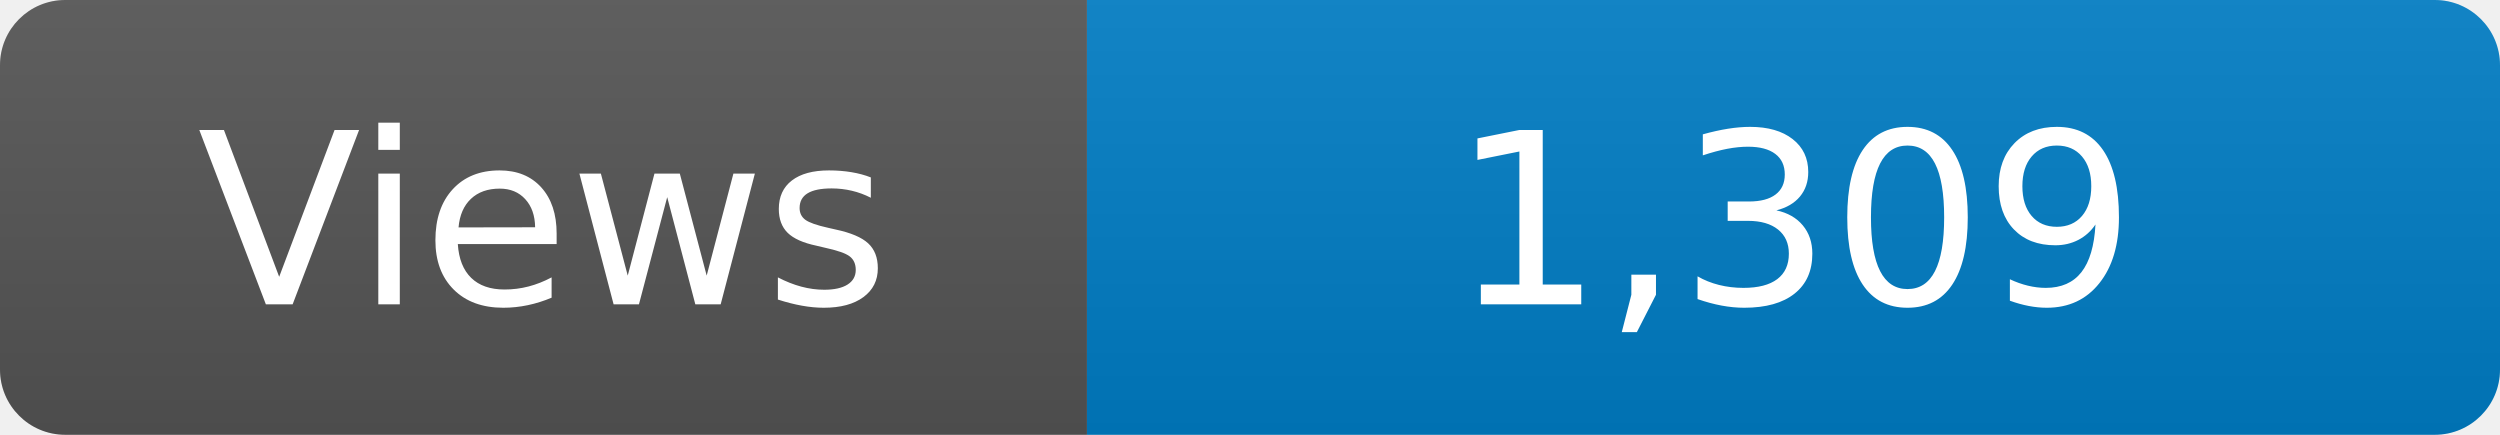
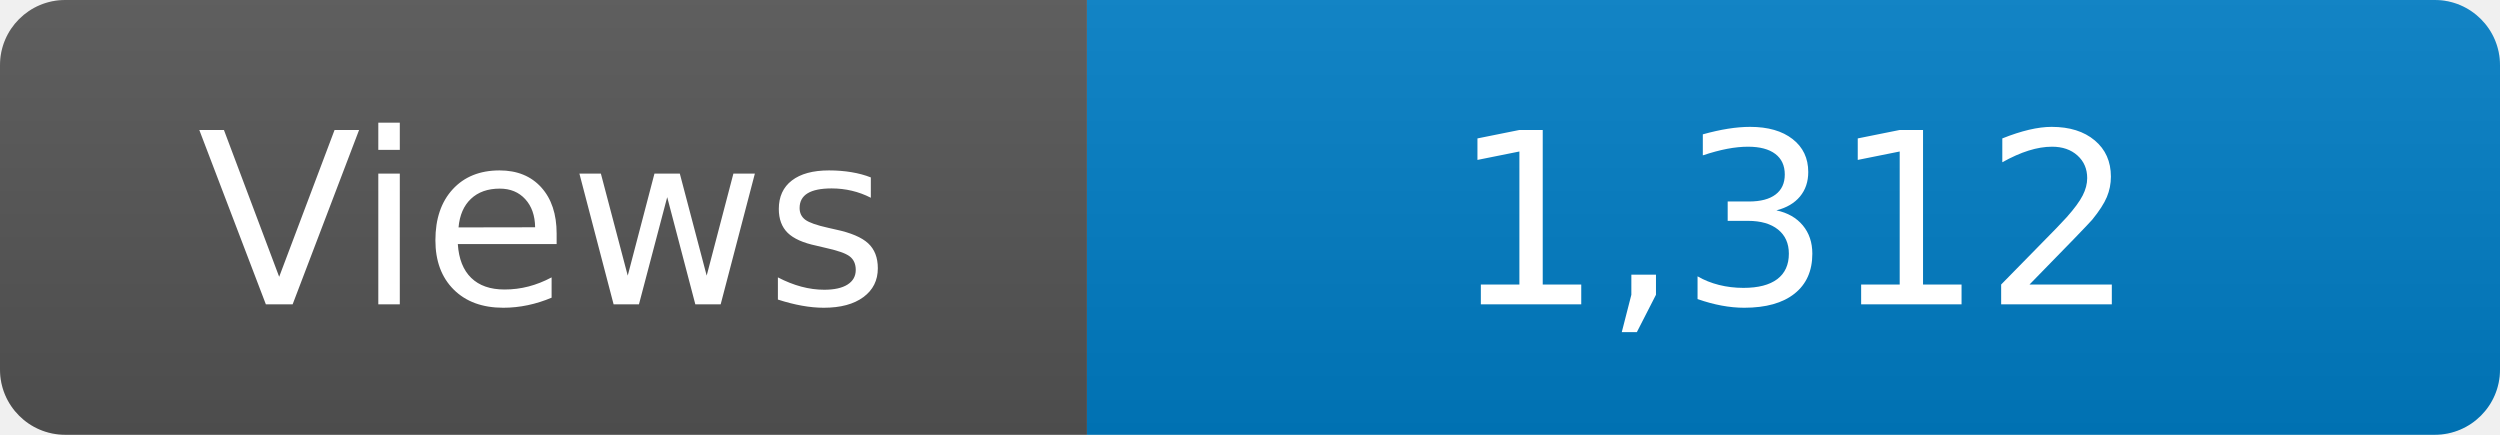
<svg xmlns="http://www.w3.org/2000/svg" width="115" height="20" role="img" aria-label="Maintained?: yes">
  <linearGradient id="s" x2="0" y2="100%">
    <stop offset="0" stop-color="#bbb" stop-opacity=".1" />
    <stop offset="1" stop-opacity=".1" />
  </linearGradient>
  <clipPath id="r">
    <rect width="115" height="20" rx="3" fill="#fff" />
  </clipPath>
  <g clip-path="url(#r)">
    <rect width="50" height="20" fill="#555" />
    <rect x="50" width="160" height="20" fill="#007ec6" />
    <rect width="115" height="20" fill="url(#s)" />
  </g>
  <g fill="#fff" text-anchor="middle" font-family="Verdana,Geneva,DejaVu Sans,sans-serif" font-size="110">
    <text x="250" y="140" transform="scale(.1)" fill="#fff">Views</text>
-     <text x="825" y="140" transform="scale(.1)" fill="#fff">1,309</text>
+     <text x="825" y="140" transform="scale(.1)" fill="#fff">1,312</text>
  </g>
</svg>
